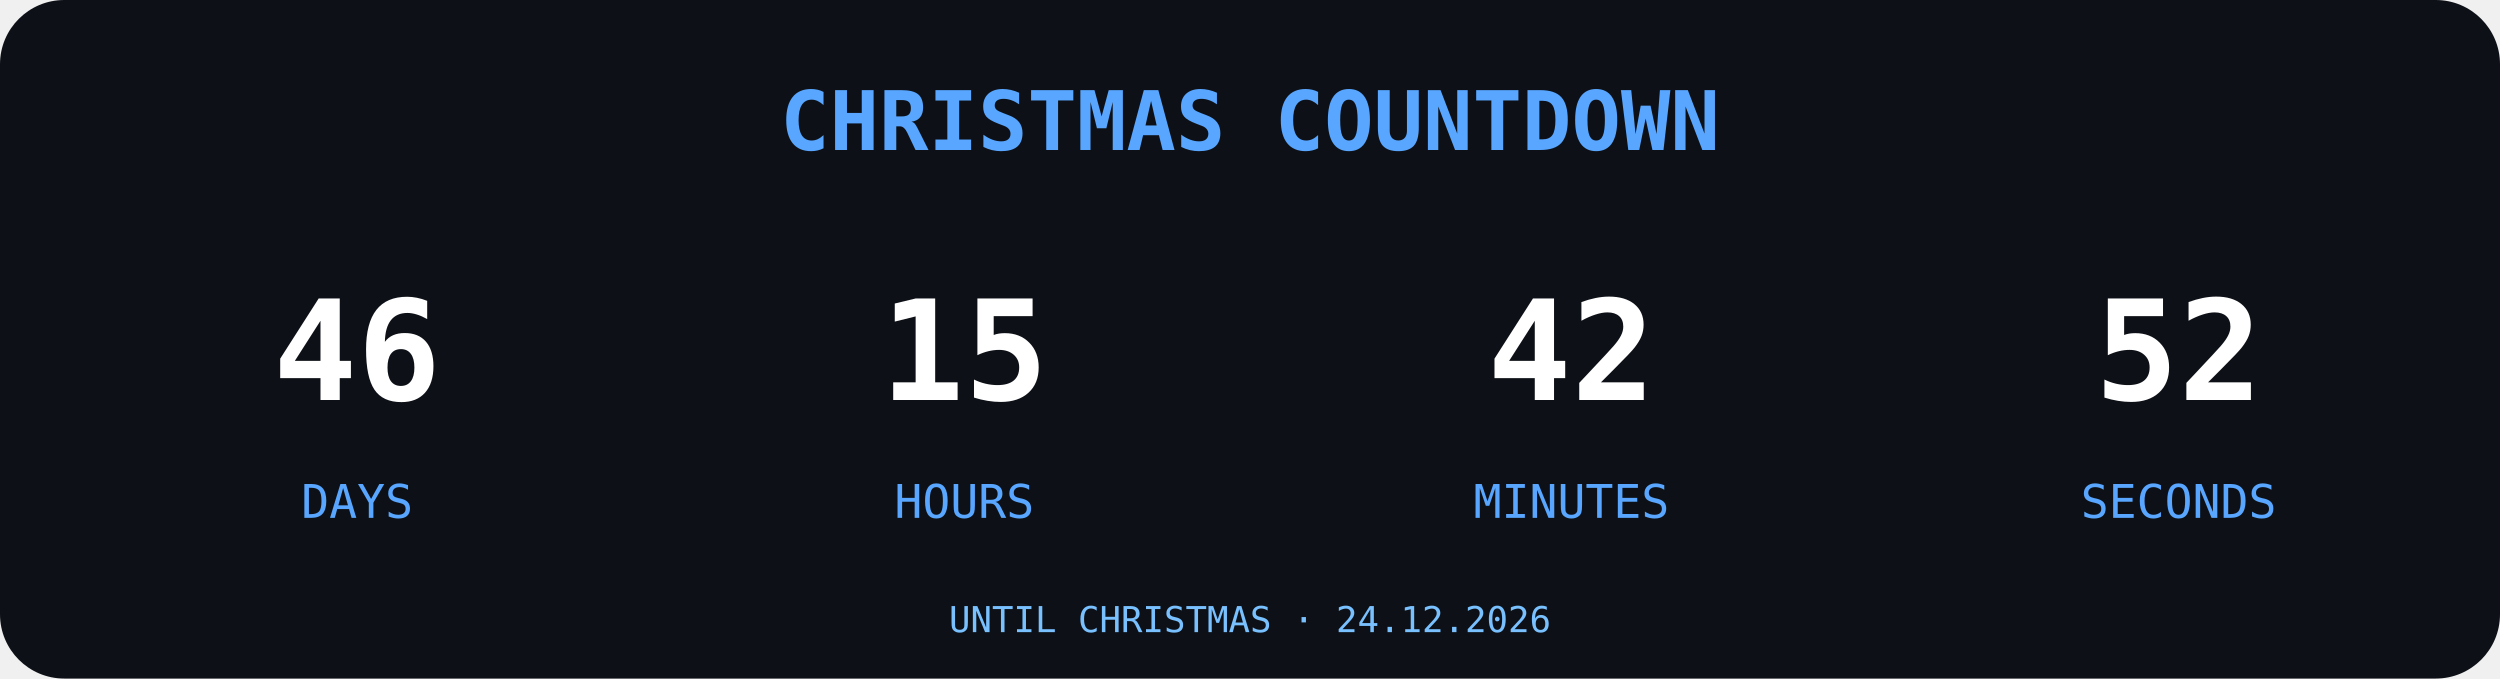
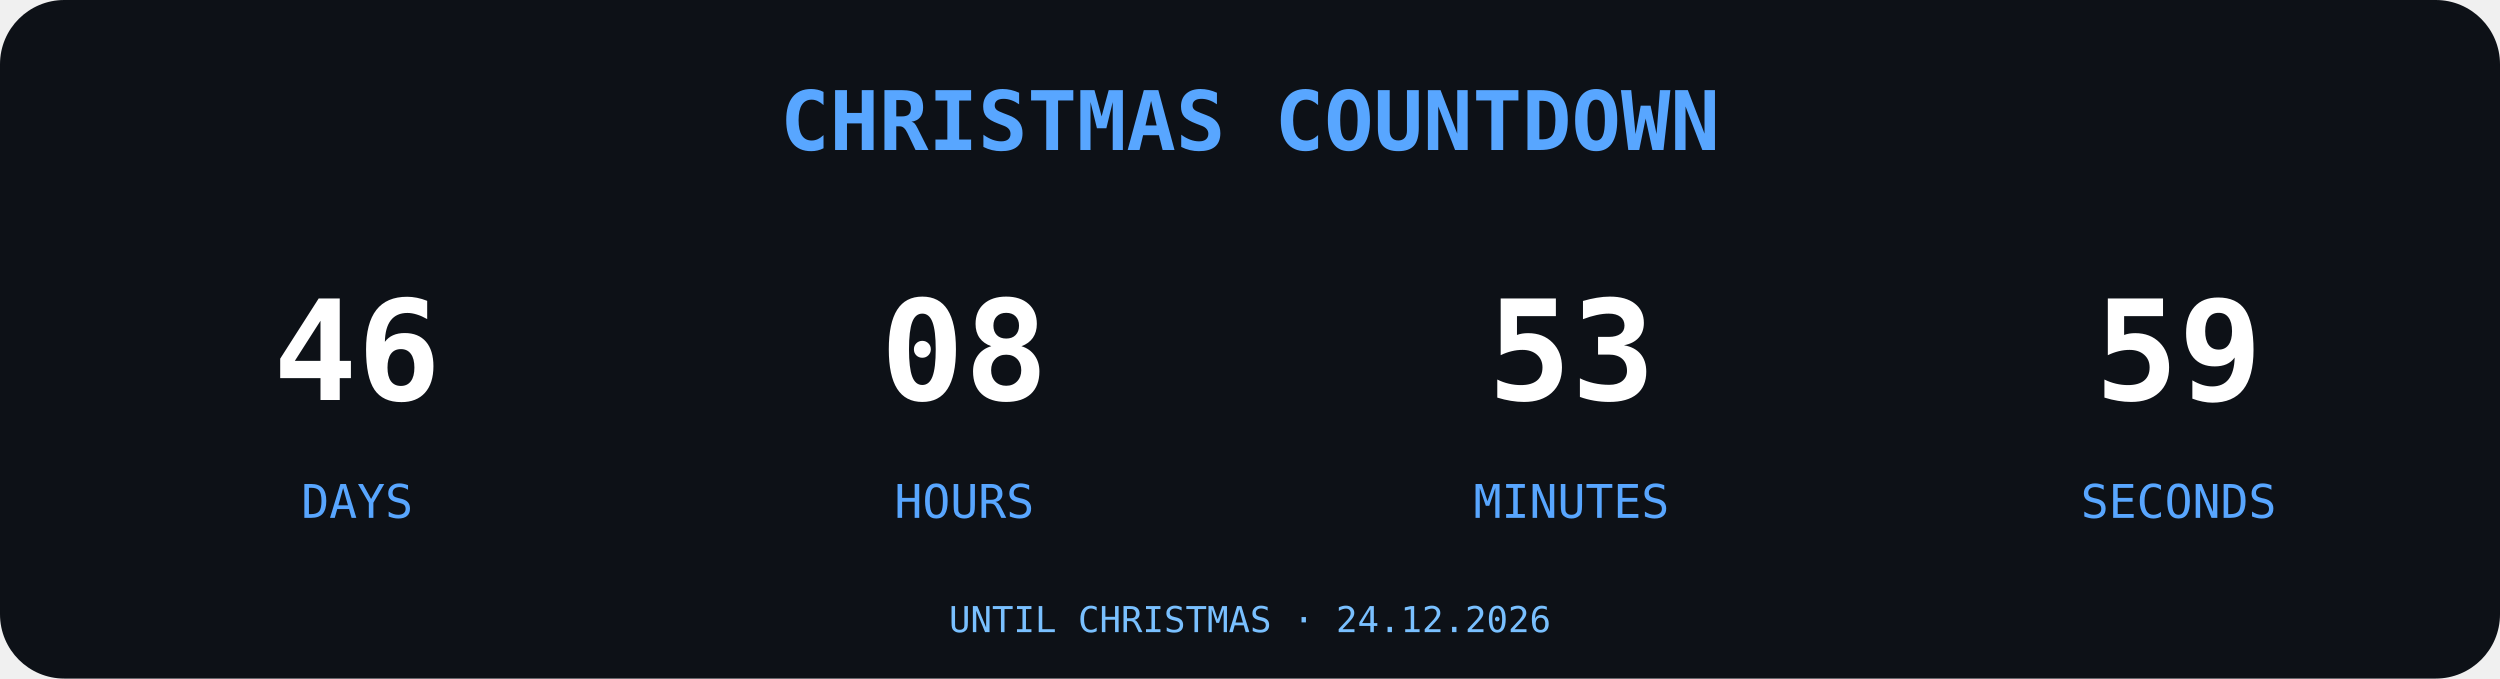
<svg xmlns="http://www.w3.org/2000/svg" width="700" height="190" viewBox="0 0 700 190">
  <rect width="700" height="190" rx="18" fill="#0D1117" />
  <text x="350" y="42" text-anchor="middle" font-family="monospace" font-size="23" font-weight="bold" fill="#58A6FF">
CHRISTMAS COUNTDOWN
</text>
  <g font-family="monospace" text-anchor="middle">
    <text x="100" y="112" font-size="39" font-weight="bold" fill="#FFFFFF">46</text>
    <text x="100" y="145" font-size="13" fill="#58A6FF">DAYS</text>
-     <text x="270" y="112" font-size="39" font-weight="bold" fill="#FFFFFF">15</text>
+     <text x="270" y="112" font-size="39" font-weight="bold" fill="#FFFFFF">08</text>
    <text x="270" y="145" font-size="13" fill="#58A6FF">HOURS</text>
-     <text x="440" y="112" font-size="39" font-weight="bold" fill="#FFFFFF">42</text>
+     <text x="440" y="112" font-size="39" font-weight="bold" fill="#FFFFFF">53</text>
    <text x="440" y="145" font-size="13" fill="#58A6FF">MINUTES</text>
-     <text x="610" y="112" font-size="39" font-weight="bold" fill="#FFFFFF">52</text>
+     <text x="610" y="112" font-size="39" font-weight="bold" fill="#FFFFFF">59</text>
    <text x="610" y="145" font-size="13" fill="#58A6FF">SECONDS</text>
  </g>
  <text x="350" y="177" text-anchor="middle" font-family="monospace" font-size="10" fill="#79C0FF">UNTIL CHRISTMAS · 24.12.2026</text>
</svg>
